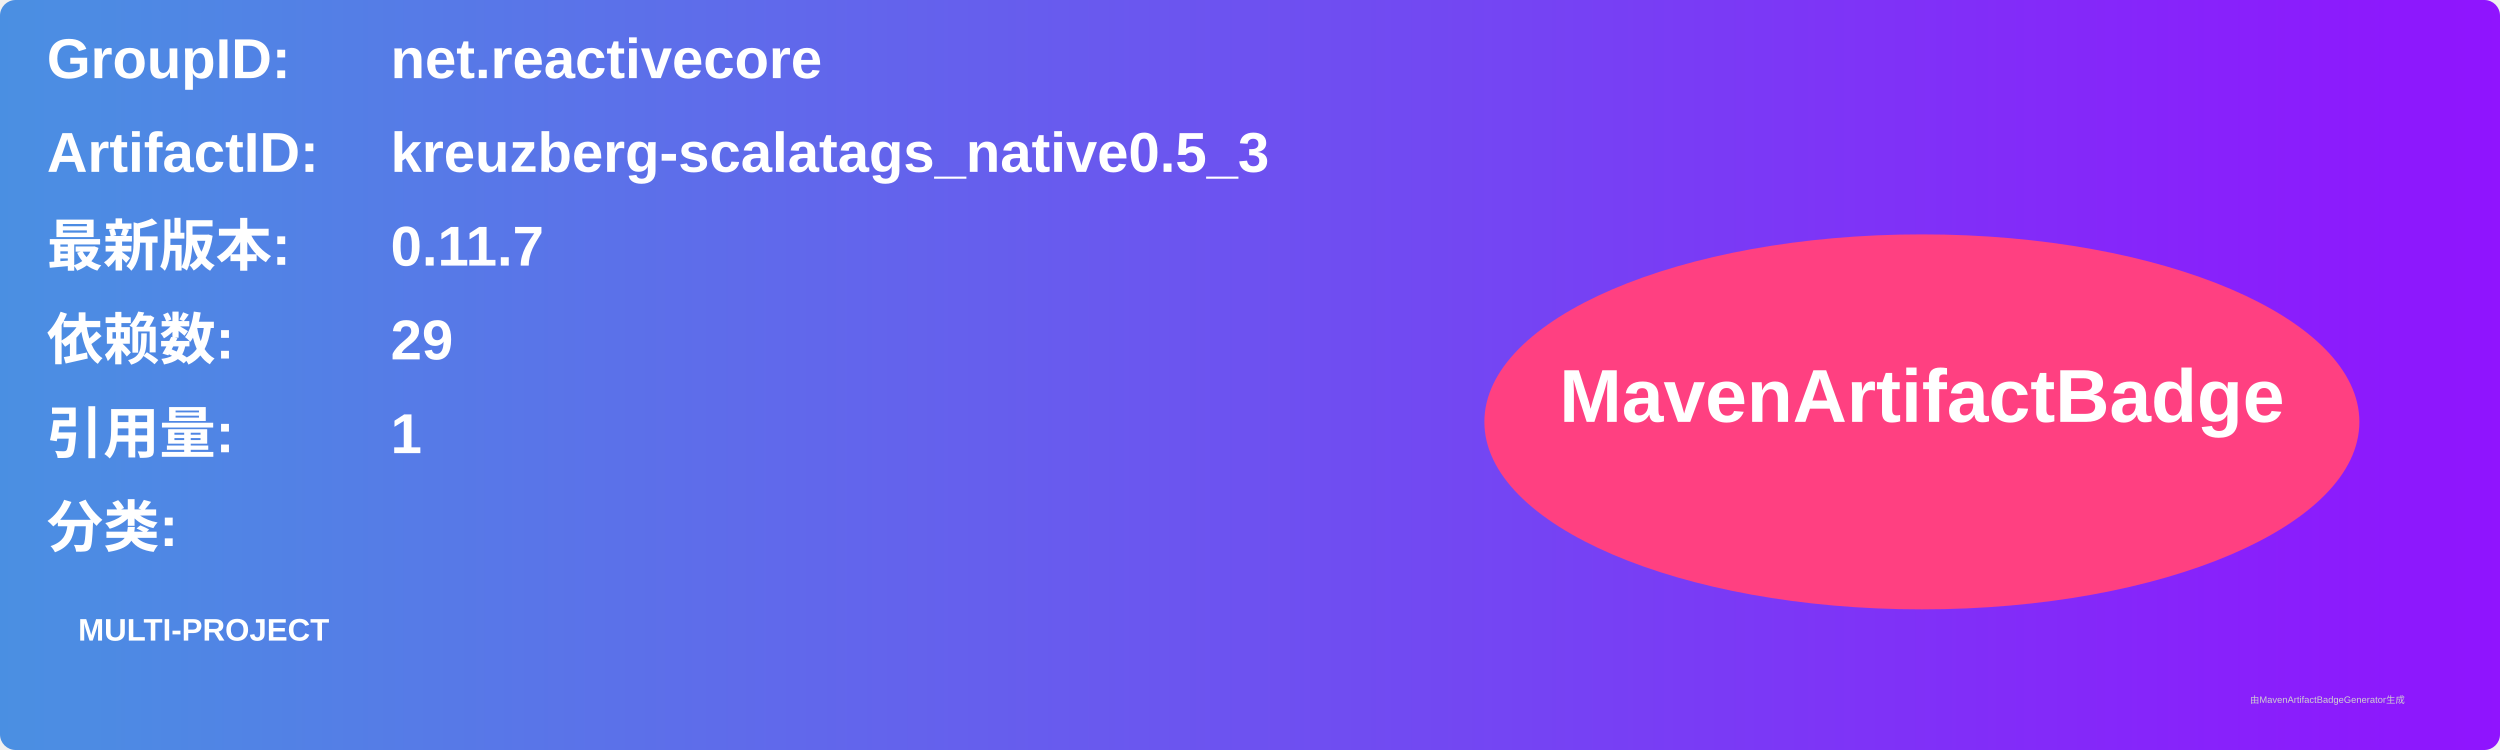
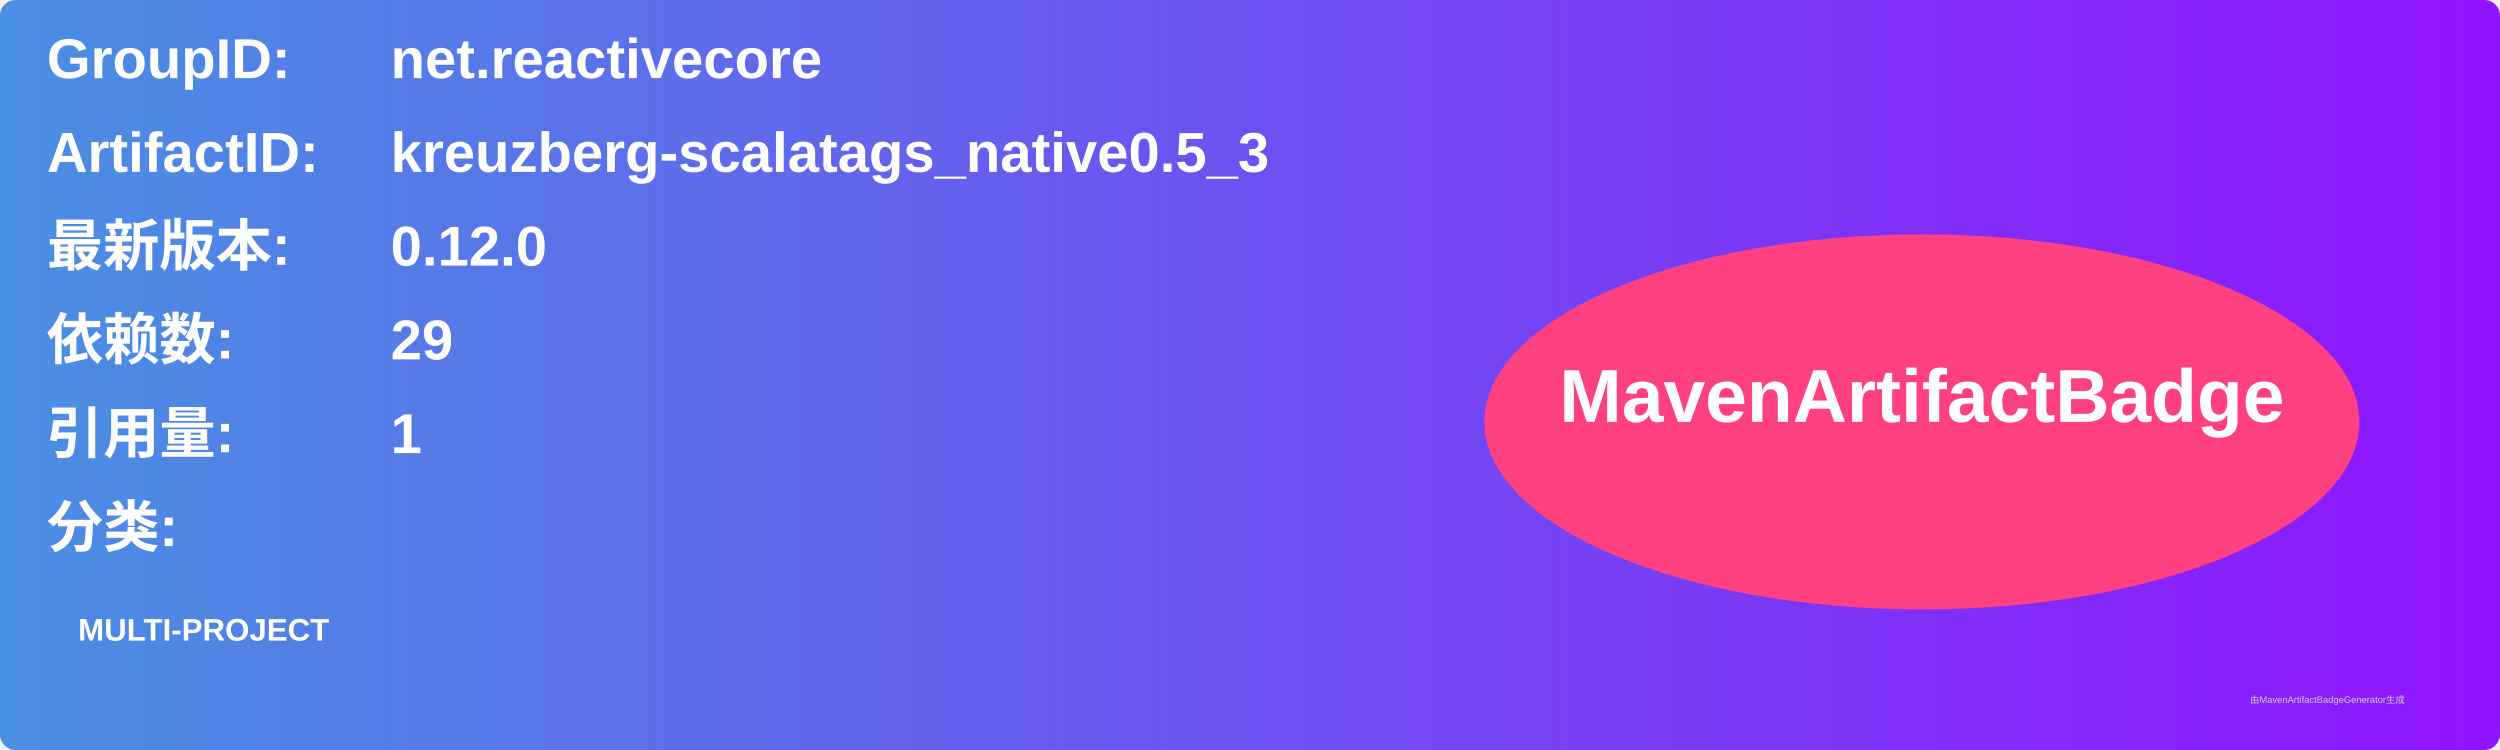
<svg xmlns="http://www.w3.org/2000/svg" width="800" height="240" viewBox="0 0 800 240">
  <linearGradient id="grad" x1="0%" y1="0%" x2="100%" y2="0%">
    <stop offset="0%" stop-color="#4a90e2" />
    <stop offset="100%" stop-color="#9013fe" />
  </linearGradient>
  <rect width="100%" height="100%" rx="5" ry="5" fill="url(#grad)" />
  <g transform="translate(15, 15)">
    <text x="0" y="10" font-family="Arial" font-size="18" fill="white" font-weight="bold" width="260">GroupID:</text>
    <text x="110" y="10" font-family="Arial" font-size="18" fill="white" font-weight="bold" width="460">net.reactivecore</text>
    <text x="0" y="40" font-family="Arial" font-size="18" fill="white" font-weight="bold" width="260">ArtifactID:</text>
    <text x="110" y="40" font-family="Arial" font-size="18" fill="white" font-weight="bold" width="460">kreuzberg-scalatags_native0.5_3</text>
    <text x="0" y="70" font-family="Arial" font-size="18" fill="white" font-weight="bold">最新版本:</text>
    <text x="110" y="70" font-family="Arial" font-size="18" fill="white" font-weight="bold">
-       <tspan font-weight="bold">0.11.7</tspan>
+       <tspan font-weight="bold">0.12.0</tspan>
    </text>
    <text x="0" y="100" font-family="Arial" font-size="18" fill="white" font-weight="bold">依赖数: </text>
    <text x="110" y="100" font-family="Arial" font-size="18" fill="white">
      <tspan font-weight="bold">29</tspan>
    </text>
    <text x="0" y="130" font-family="Arial" font-size="18" fill="white" font-weight="bold">引用量: </text>
    <text x="110" y="130" font-family="Arial" font-size="18" fill="white">
      <tspan font-weight="bold">1</tspan>
    </text>
    <text x="0" y="160" font-family="Arial" font-size="18" fill="white" font-weight="bold">分类:</text>
    <text x="10" y="190" font-family="Arial" font-size="10" fill="white">
      <tspan font-weight="bold">MULTI-PROJECT</tspan>
    </text>
    <ellipse cx="600" cy="120" rx="140" ry="60" fill="#ff4081" />
    <text x="600" y="120" text-anchor="middle" font-family="Arial" font-size="24" fill="white" font-weight="bold">MavenArtifactBadge</text>
  </g>
  <text x="720" y="225" font-family="Arial" font-size="3" fill="#d0d0d0">由MavenArtifactBadgeGenerator生成</text>
</svg>
